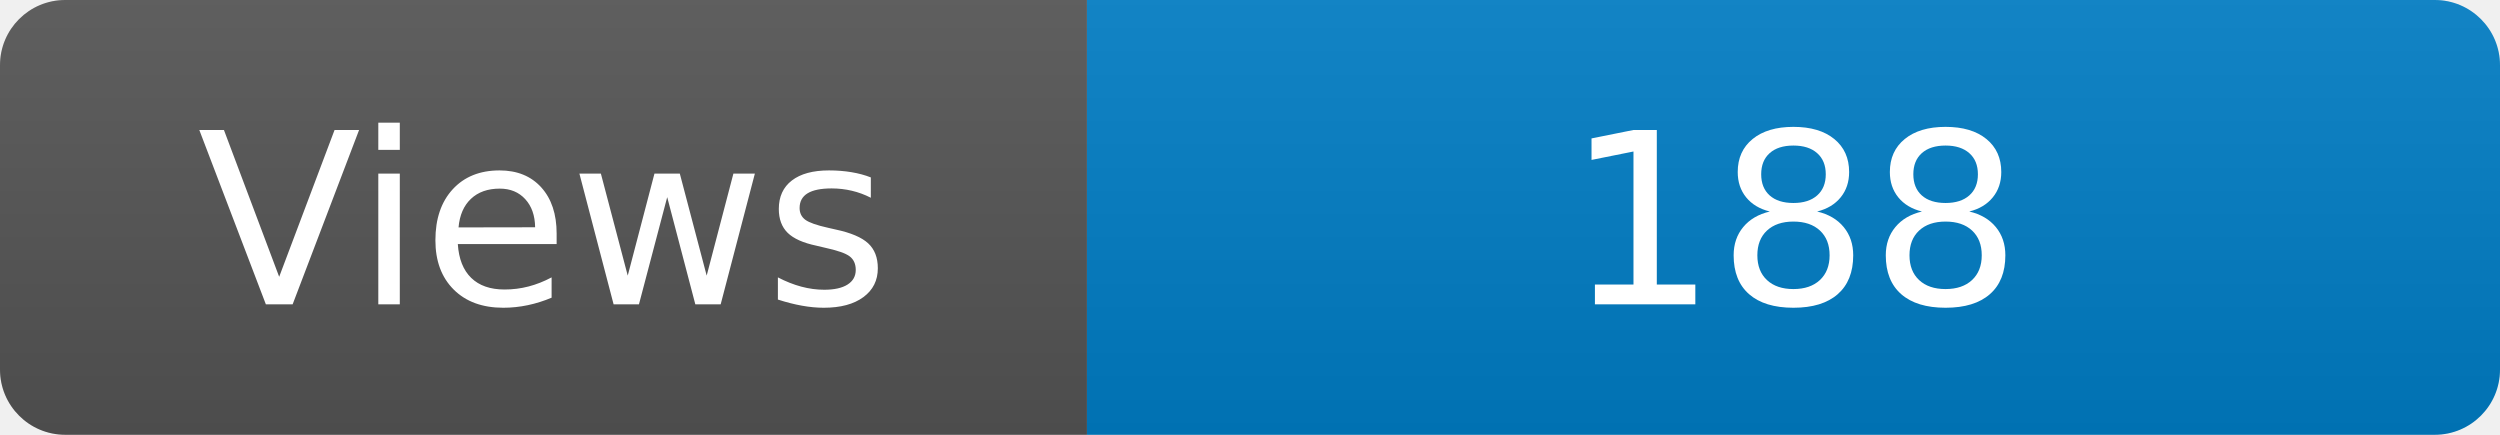
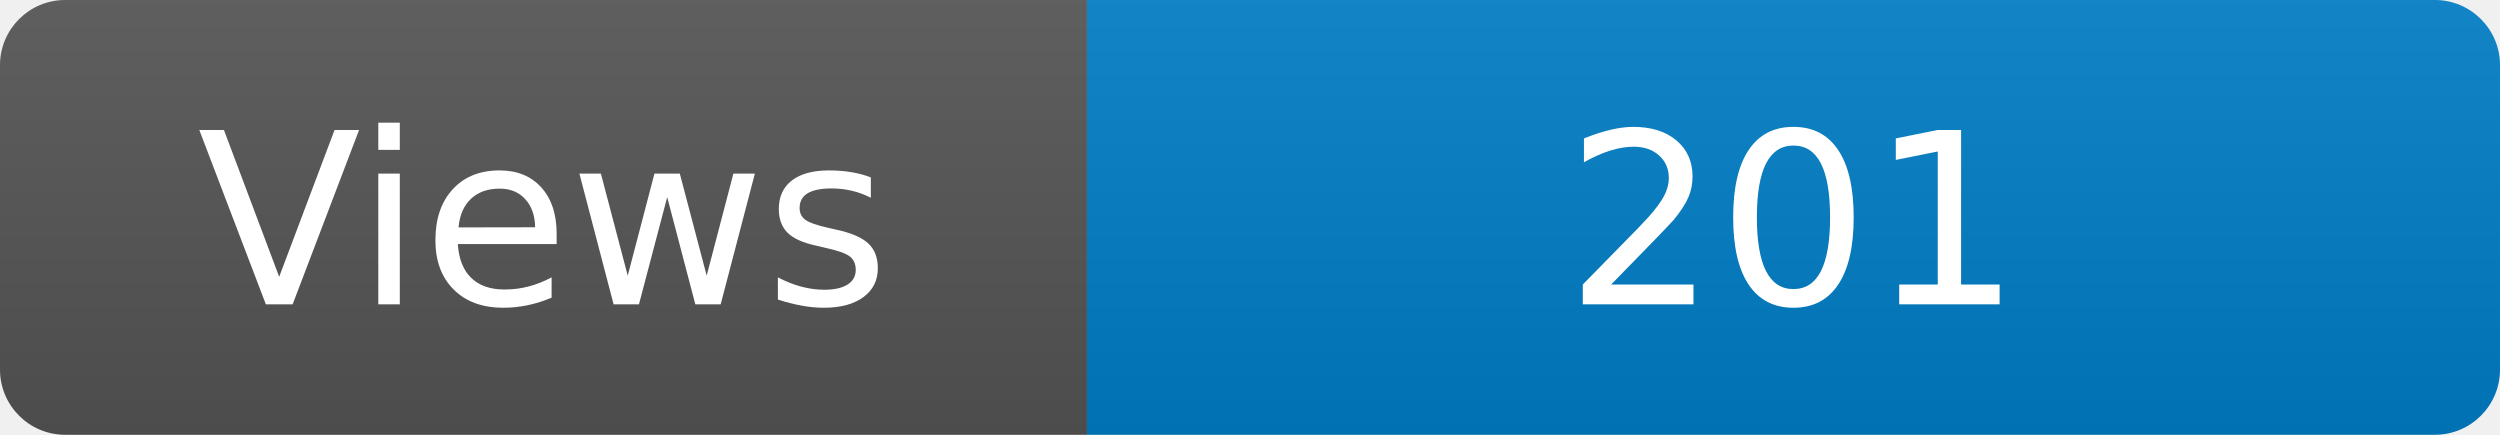
<svg xmlns="http://www.w3.org/2000/svg" width="115" height="20" role="img" aria-label="Maintained?: yes">
  <linearGradient id="s" x2="0" y2="100%">
    <stop offset="0" stop-color="#bbb" stop-opacity=".1" />
    <stop offset="1" stop-opacity=".1" />
  </linearGradient>
  <clipPath id="r">
    <rect width="115" height="20" rx="3" fill="#fff" />
  </clipPath>
  <g clip-path="url(#r)">
    <rect width="50" height="20" fill="#555" />
    <rect x="50" width="160" height="20" fill="#007ec6" />
    <rect width="115" height="20" fill="url(#s)" />
  </g>
  <g fill="#fff" text-anchor="middle" font-family="Verdana,Geneva,DejaVu Sans,sans-serif" font-size="110">
    <text x="250" y="140" transform="scale(.1)" fill="#fff">Views</text>
-     <text x="825" y="140" transform="scale(.1)" fill="#fff">188</text>
+     <text x="825" y="140" transform="scale(.1)" fill="#fff">201</text>
  </g>
</svg>
